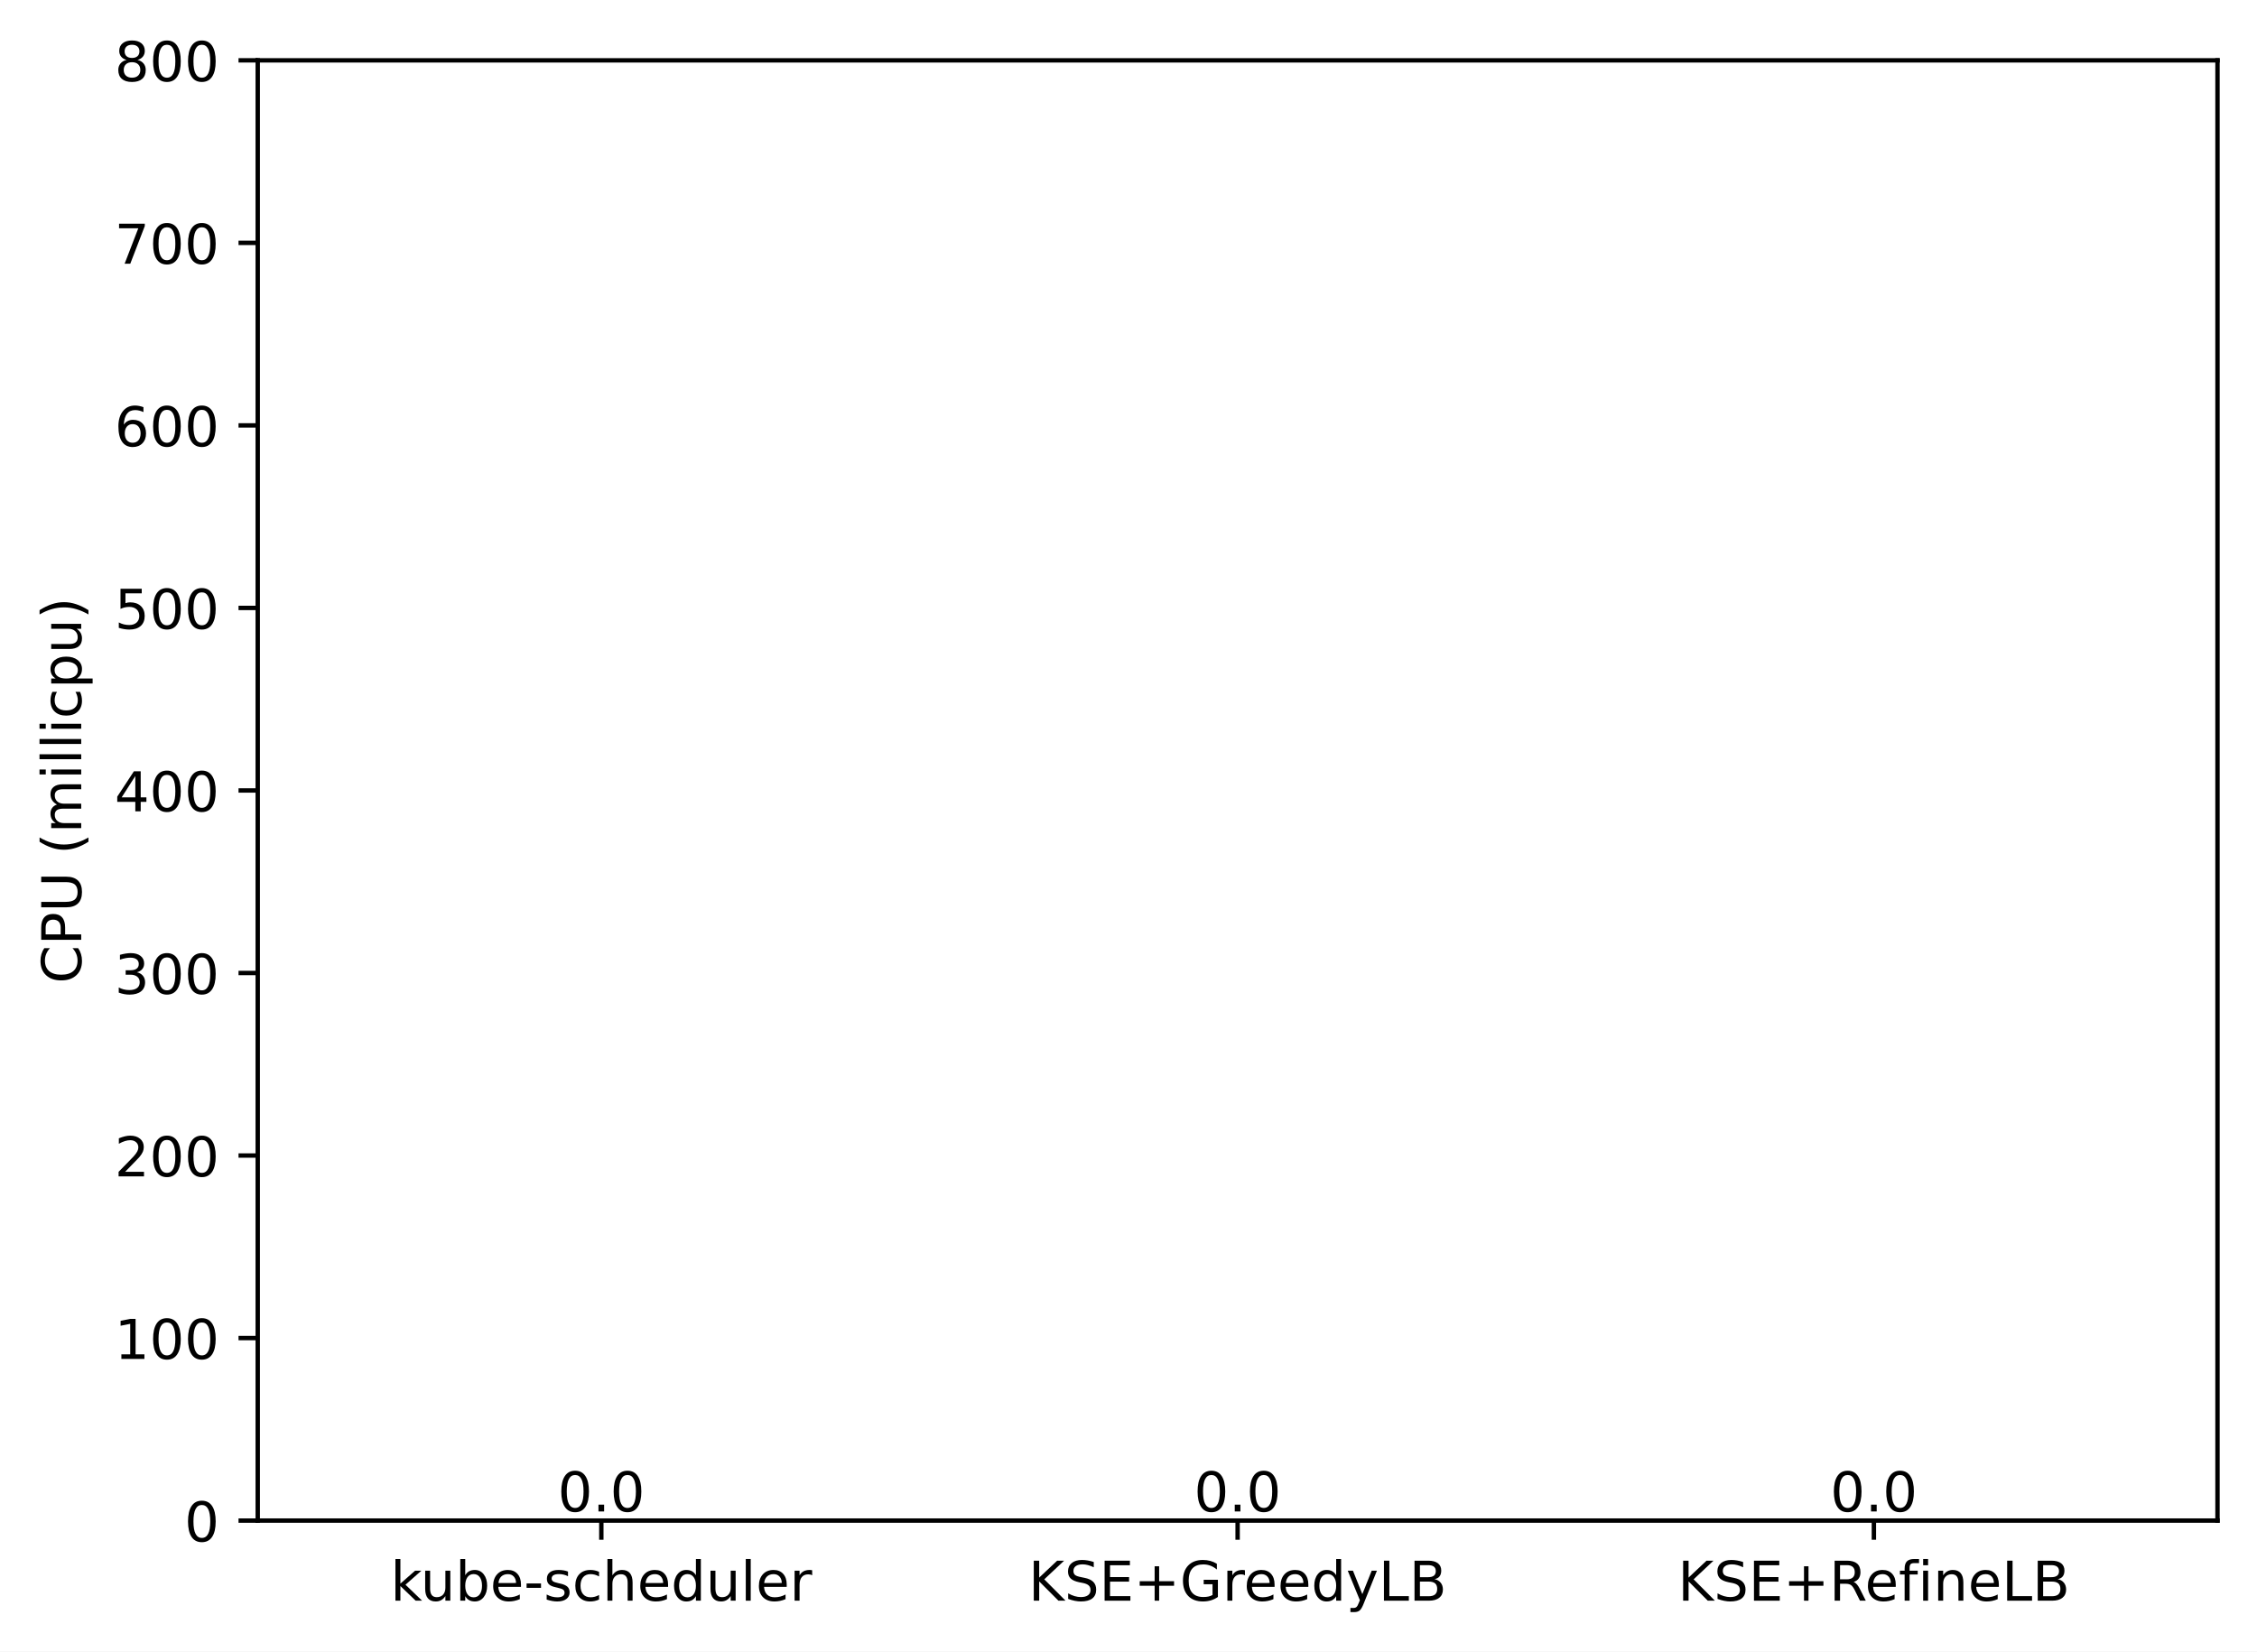
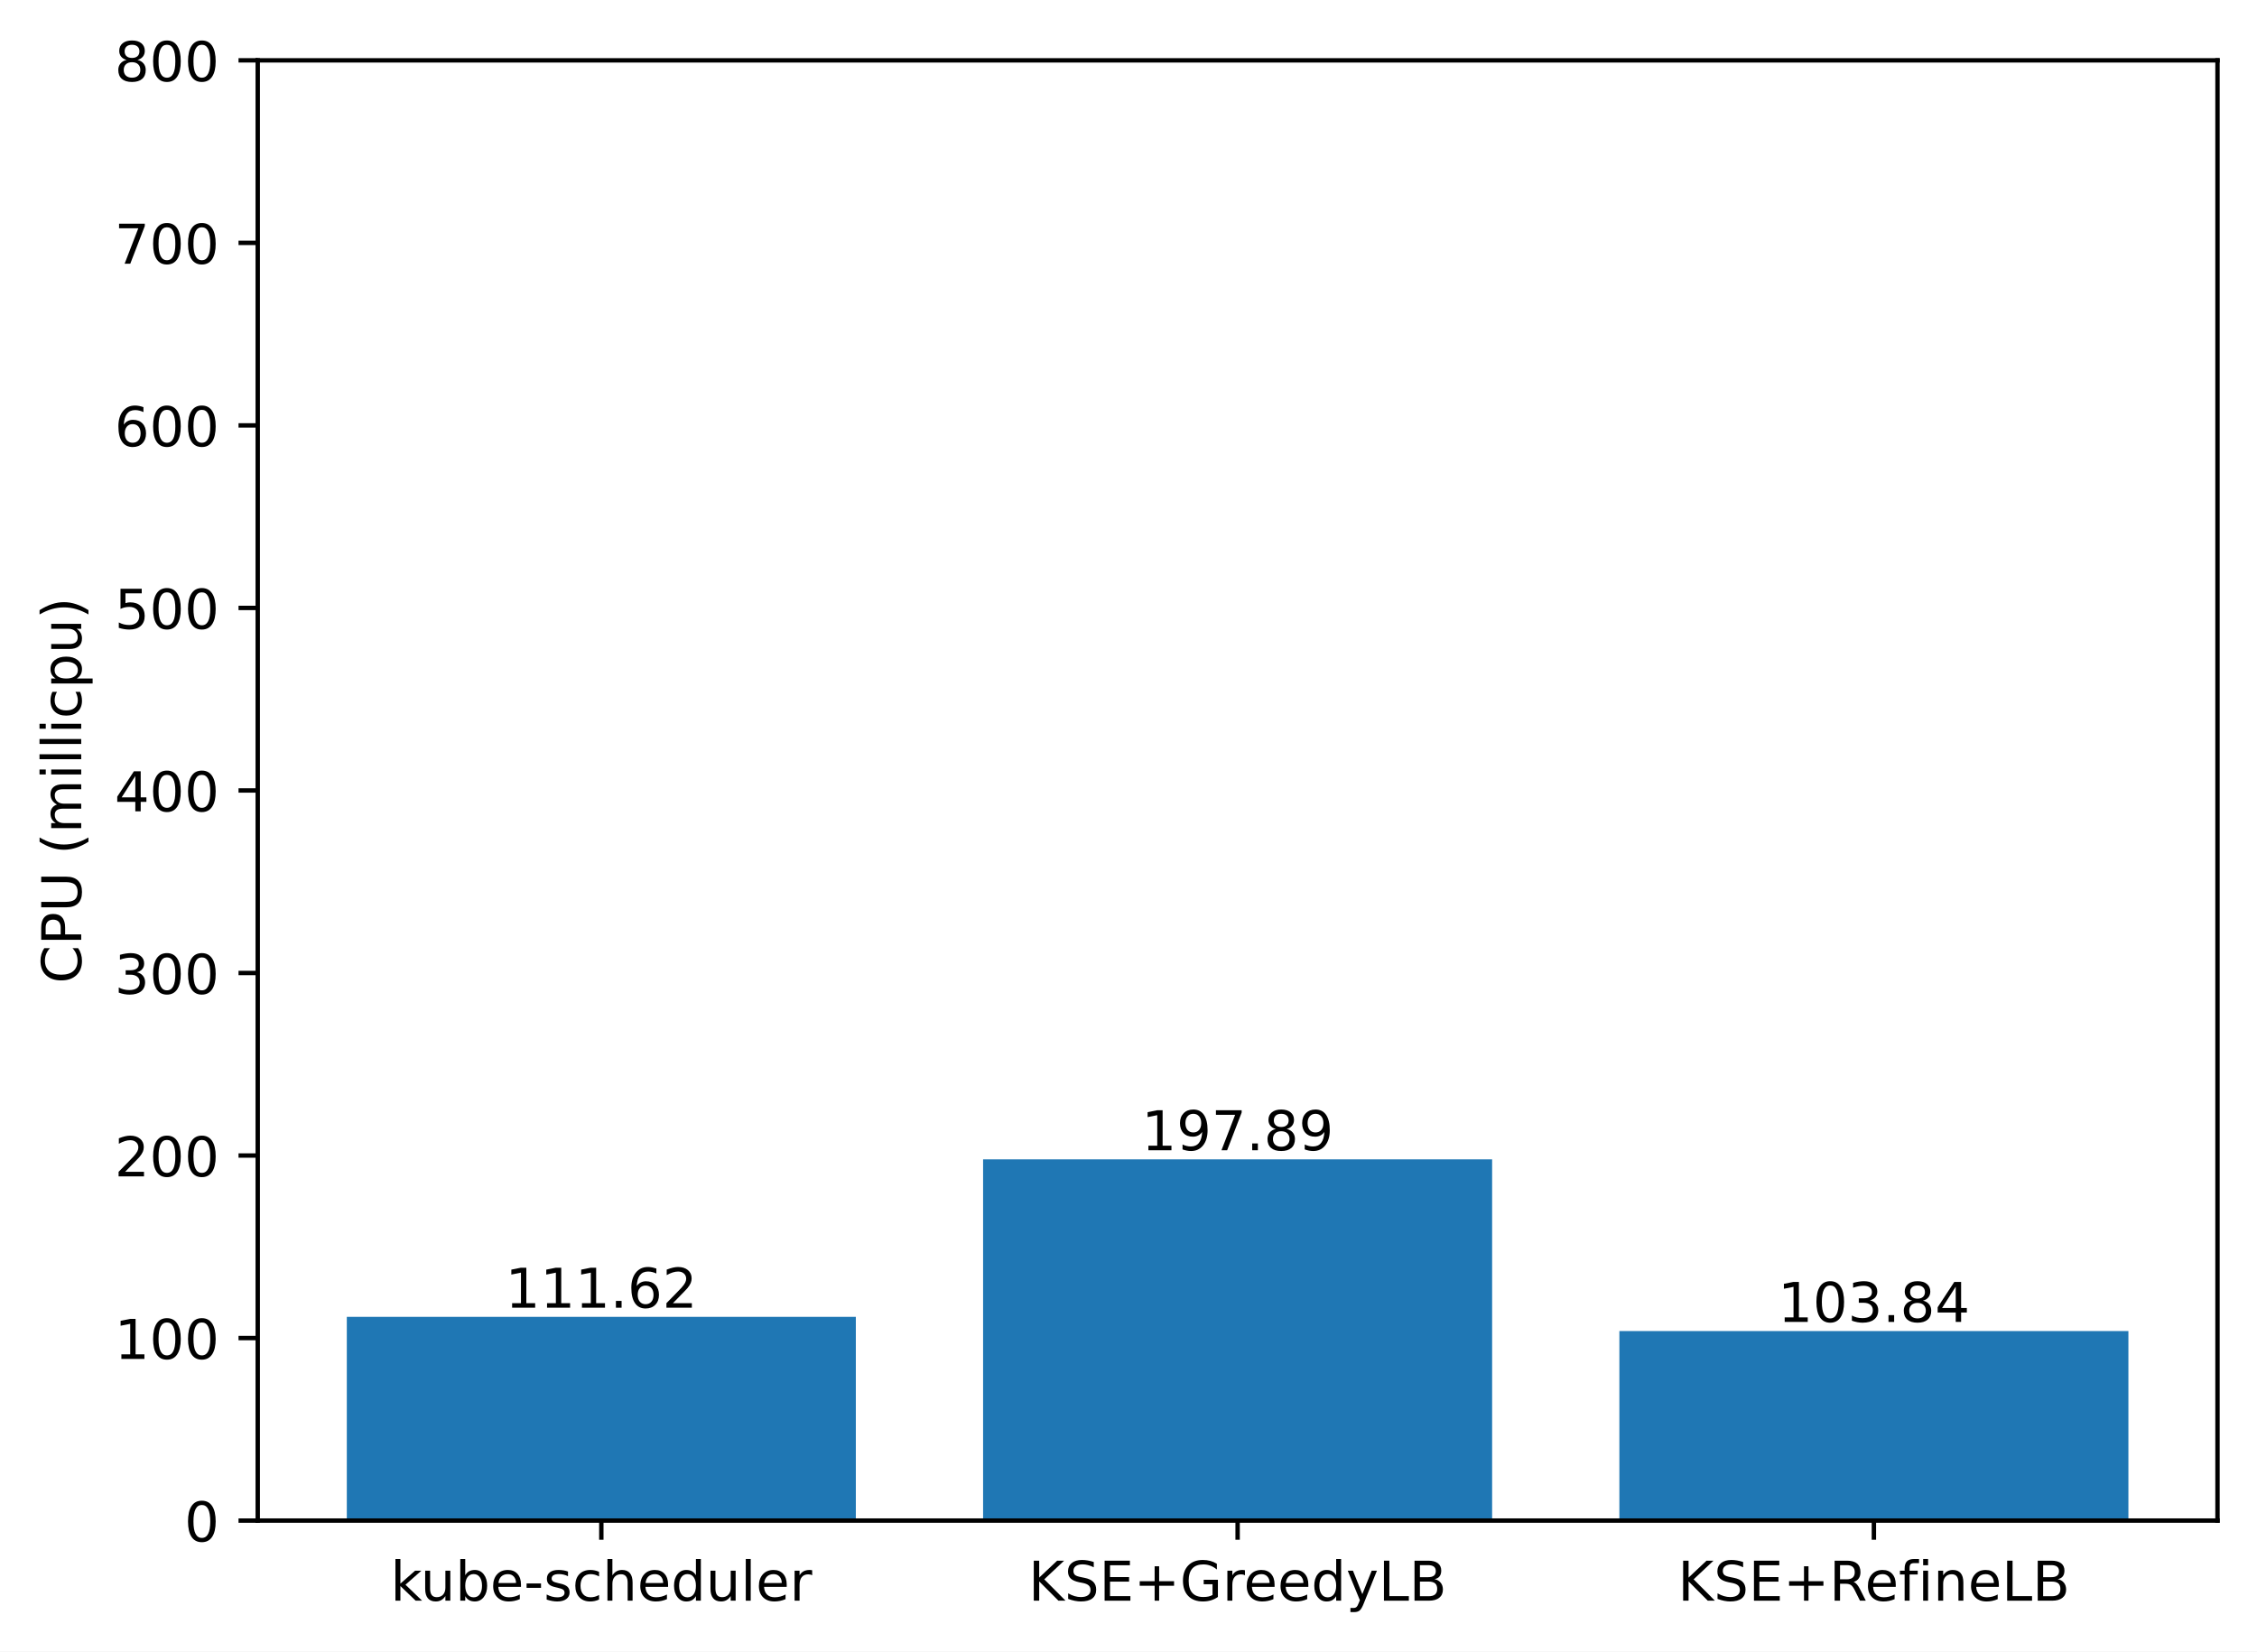
<svg xmlns="http://www.w3.org/2000/svg" xmlns:xlink="http://www.w3.org/1999/xlink" width="411.286pt" height="300.989pt" viewBox="0 0 411.286 300.989" version="1.1">
  <defs>
    <style type="text/css">*{stroke-linejoin: round; stroke-linecap: butt}</style>
  </defs>
  <g id="figure_1">
    <g id="patch_1">
      <path d="M 0 300.989  L 411.286 300.989  L 411.286 0  L 0 0  z " style="fill: #ffffff" />
    </g>
    <g id="axes_1">
      <g id="patch_2">
        <path d="M 46.966 277.111  L 404.086 277.111  L 404.086 10.999  L 46.966 10.999  z " style="fill: #ffffff" />
      </g>
      <g id="patch_3">
-         <path d="M 63.198 277.111  L 155.957 277.111  L 155.957 277.111  L 63.198 277.111  z " clip-path="url(#p0007a95539)" style="fill: #1f77b4" />
+         <path d="M 63.198 277.111  L 155.957 277.111  L 155.957 239.982  L 63.198 239.982  z " clip-path="url(#p14e1ea3e0e)" style="fill: #1f77b4" />
      </g>
      <g id="patch_4">
-         <path d="M 179.146 277.111  L 271.905 277.111  L 271.905 277.111  L 179.146 277.111  z " clip-path="url(#p0007a95539)" style="fill: #1f77b4" />
+         <path d="M 179.146 277.111  L 271.905 277.111  L 271.905 211.285  L 179.146 211.285  z " clip-path="url(#p14e1ea3e0e)" style="fill: #1f77b4" />
      </g>
      <g id="patch_5">
-         <path d="M 295.094 277.111  L 387.853 277.111  L 387.853 277.111  L 295.094 277.111  z " clip-path="url(#p0007a95539)" style="fill: #1f77b4" />
+         <path d="M 295.094 277.111  L 387.853 277.111  L 387.853 242.57  L 295.094 242.57  z " clip-path="url(#p14e1ea3e0e)" style="fill: #1f77b4" />
      </g>
      <g id="matplotlib.axis_1">
        <g id="xtick_1">
          <g id="line2d_1">
            <defs>
-               <path id="mc8082b82a7" d="M 0 0  L 0 3.5  " style="stroke: #000000; stroke-width: 0.8" />
+               <path id="mc28a7ad537" d="M 0 0  L 0 3.5  " style="stroke: #000000; stroke-width: 0.8" />
            </defs>
            <g>
-               <use xlink:href="#mc8082b82a7" x="109.578" y="277.111" style="stroke: #000000; stroke-width: 0.8" />
+               <use xlink:href="#mc28a7ad537" x="109.578" y="277.111" style="stroke: #000000; stroke-width: 0.8" />
            </g>
          </g>
          <g id="text_1">
            <g transform="translate(71.15179 291.7097)scale(0.1 -0.1)">
              <defs>
                <path id="DejaVuSans-6b" d="M 581 4863  L 1159 4863  L 1159 1991  L 2875 3500  L 3609 3500  L 1753 1863  L 3688 0  L 2938 0  L 1159 1709  L 1159 0  L 581 0  L 581 4863  z " transform="scale(0.015625)" />
                <path id="DejaVuSans-75" d="M 544 1381  L 544 3500  L 1119 3500  L 1119 1403  Q 1119 906 1312 657  Q 1506 409 1894 409  Q 2359 409 2629 706  Q 2900 1003 2900 1516  L 2900 3500  L 3475 3500  L 3475 0  L 2900 0  L 2900 538  Q 2691 219 2414 64  Q 2138 -91 1772 -91  Q 1169 -91 856 284  Q 544 659 544 1381  z M 1991 3584  L 1991 3584  z " transform="scale(0.015625)" />
                <path id="DejaVuSans-62" d="M 3116 1747  Q 3116 2381 2855 2742  Q 2594 3103 2138 3103  Q 1681 3103 1420 2742  Q 1159 2381 1159 1747  Q 1159 1113 1420 752  Q 1681 391 2138 391  Q 2594 391 2855 752  Q 3116 1113 3116 1747  z M 1159 2969  Q 1341 3281 1617 3432  Q 1894 3584 2278 3584  Q 2916 3584 3314 3078  Q 3713 2572 3713 1747  Q 3713 922 3314 415  Q 2916 -91 2278 -91  Q 1894 -91 1617 61  Q 1341 213 1159 525  L 1159 0  L 581 0  L 581 4863  L 1159 4863  L 1159 2969  z " transform="scale(0.015625)" />
                <path id="DejaVuSans-65" d="M 3597 1894  L 3597 1613  L 953 1613  Q 991 1019 1311 708  Q 1631 397 2203 397  Q 2534 397 2845 478  Q 3156 559 3463 722  L 3463 178  Q 3153 47 2828 -22  Q 2503 -91 2169 -91  Q 1331 -91 842 396  Q 353 884 353 1716  Q 353 2575 817 3079  Q 1281 3584 2069 3584  Q 2775 3584 3186 3129  Q 3597 2675 3597 1894  z M 3022 2063  Q 3016 2534 2758 2815  Q 2500 3097 2075 3097  Q 1594 3097 1305 2825  Q 1016 2553 972 2059  L 3022 2063  z " transform="scale(0.015625)" />
                <path id="DejaVuSans-2d" d="M 313 2009  L 1997 2009  L 1997 1497  L 313 1497  L 313 2009  z " transform="scale(0.015625)" />
                <path id="DejaVuSans-73" d="M 2834 3397  L 2834 2853  Q 2591 2978 2328 3040  Q 2066 3103 1784 3103  Q 1356 3103 1142 2972  Q 928 2841 928 2578  Q 928 2378 1081 2264  Q 1234 2150 1697 2047  L 1894 2003  Q 2506 1872 2764 1633  Q 3022 1394 3022 966  Q 3022 478 2636 193  Q 2250 -91 1575 -91  Q 1294 -91 989 -36  Q 684 19 347 128  L 347 722  Q 666 556 975 473  Q 1284 391 1588 391  Q 1994 391 2212 530  Q 2431 669 2431 922  Q 2431 1156 2273 1281  Q 2116 1406 1581 1522  L 1381 1569  Q 847 1681 609 1914  Q 372 2147 372 2553  Q 372 3047 722 3315  Q 1072 3584 1716 3584  Q 2034 3584 2315 3537  Q 2597 3491 2834 3397  z " transform="scale(0.015625)" />
                <path id="DejaVuSans-63" d="M 3122 3366  L 3122 2828  Q 2878 2963 2633 3030  Q 2388 3097 2138 3097  Q 1578 3097 1268 2742  Q 959 2388 959 1747  Q 959 1106 1268 751  Q 1578 397 2138 397  Q 2388 397 2633 464  Q 2878 531 3122 666  L 3122 134  Q 2881 22 2623 -34  Q 2366 -91 2075 -91  Q 1284 -91 818 406  Q 353 903 353 1747  Q 353 2603 823 3093  Q 1294 3584 2113 3584  Q 2378 3584 2631 3529  Q 2884 3475 3122 3366  z " transform="scale(0.015625)" />
                <path id="DejaVuSans-68" d="M 3513 2113  L 3513 0  L 2938 0  L 2938 2094  Q 2938 2591 2744 2837  Q 2550 3084 2163 3084  Q 1697 3084 1428 2787  Q 1159 2491 1159 1978  L 1159 0  L 581 0  L 581 4863  L 1159 4863  L 1159 2956  Q 1366 3272 1645 3428  Q 1925 3584 2291 3584  Q 2894 3584 3203 3211  Q 3513 2838 3513 2113  z " transform="scale(0.015625)" />
                <path id="DejaVuSans-64" d="M 2906 2969  L 2906 4863  L 3481 4863  L 3481 0  L 2906 0  L 2906 525  Q 2725 213 2448 61  Q 2172 -91 1784 -91  Q 1150 -91 751 415  Q 353 922 353 1747  Q 353 2572 751 3078  Q 1150 3584 1784 3584  Q 2172 3584 2448 3432  Q 2725 3281 2906 2969  z M 947 1747  Q 947 1113 1208 752  Q 1469 391 1925 391  Q 2381 391 2643 752  Q 2906 1113 2906 1747  Q 2906 2381 2643 2742  Q 2381 3103 1925 3103  Q 1469 3103 1208 2742  Q 947 2381 947 1747  z " transform="scale(0.015625)" />
                <path id="DejaVuSans-6c" d="M 603 4863  L 1178 4863  L 1178 0  L 603 0  L 603 4863  z " transform="scale(0.015625)" />
                <path id="DejaVuSans-72" d="M 2631 2963  Q 2534 3019 2420 3045  Q 2306 3072 2169 3072  Q 1681 3072 1420 2755  Q 1159 2438 1159 1844  L 1159 0  L 581 0  L 581 3500  L 1159 3500  L 1159 2956  Q 1341 3275 1631 3429  Q 1922 3584 2338 3584  Q 2397 3584 2469 3576  Q 2541 3569 2628 3553  L 2631 2963  z " transform="scale(0.015625)" />
              </defs>
              <use xlink:href="#DejaVuSans-6b" />
              <use xlink:href="#DejaVuSans-75" x="54.785" />
              <use xlink:href="#DejaVuSans-62" x="118.164" />
              <use xlink:href="#DejaVuSans-65" x="181.641" />
              <use xlink:href="#DejaVuSans-2d" x="243.164" />
              <use xlink:href="#DejaVuSans-73" x="279.248" />
              <use xlink:href="#DejaVuSans-63" x="331.348" />
              <use xlink:href="#DejaVuSans-68" x="386.328" />
              <use xlink:href="#DejaVuSans-65" x="449.707" />
              <use xlink:href="#DejaVuSans-64" x="511.23" />
              <use xlink:href="#DejaVuSans-75" x="574.707" />
              <use xlink:href="#DejaVuSans-6c" x="638.086" />
              <use xlink:href="#DejaVuSans-65" x="665.869" />
              <use xlink:href="#DejaVuSans-72" x="727.393" />
            </g>
          </g>
        </g>
        <g id="xtick_2">
          <g id="line2d_2">
            <g>
-               <use xlink:href="#mc8082b82a7" x="225.526" y="277.111" style="stroke: #000000; stroke-width: 0.8" />
+               <use xlink:href="#mc28a7ad537" x="225.526" y="277.111" style="stroke: #000000; stroke-width: 0.8" />
            </g>
          </g>
          <g id="text_2">
            <g transform="translate(187.403 291.7097)scale(0.1 -0.1)">
              <defs>
                <path id="DejaVuSans-4b" d="M 628 4666  L 1259 4666  L 1259 2694  L 3353 4666  L 4166 4666  L 1850 2491  L 4331 0  L 3500 0  L 1259 2247  L 1259 0  L 628 0  L 628 4666  z " transform="scale(0.015625)" />
                <path id="DejaVuSans-53" d="M 3425 4513  L 3425 3897  Q 3066 4069 2747 4153  Q 2428 4238 2131 4238  Q 1616 4238 1336 4038  Q 1056 3838 1056 3469  Q 1056 3159 1242 3001  Q 1428 2844 1947 2747  L 2328 2669  Q 3034 2534 3370 2195  Q 3706 1856 3706 1288  Q 3706 609 3251 259  Q 2797 -91 1919 -91  Q 1588 -91 1214 -16  Q 841 59 441 206  L 441 856  Q 825 641 1194 531  Q 1563 422 1919 422  Q 2459 422 2753 634  Q 3047 847 3047 1241  Q 3047 1584 2836 1778  Q 2625 1972 2144 2069  L 1759 2144  Q 1053 2284 737 2584  Q 422 2884 422 3419  Q 422 4038 858 4394  Q 1294 4750 2059 4750  Q 2388 4750 2728 4690  Q 3069 4631 3425 4513  z " transform="scale(0.015625)" />
                <path id="DejaVuSans-45" d="M 628 4666  L 3578 4666  L 3578 4134  L 1259 4134  L 1259 2753  L 3481 2753  L 3481 2222  L 1259 2222  L 1259 531  L 3634 531  L 3634 0  L 628 0  L 628 4666  z " transform="scale(0.015625)" />
                <path id="DejaVuSans-2b" d="M 2944 4013  L 2944 2272  L 4684 2272  L 4684 1741  L 2944 1741  L 2944 0  L 2419 0  L 2419 1741  L 678 1741  L 678 2272  L 2419 2272  L 2419 4013  L 2944 4013  z " transform="scale(0.015625)" />
                <path id="DejaVuSans-47" d="M 3809 666  L 3809 1919  L 2778 1919  L 2778 2438  L 4434 2438  L 4434 434  Q 4069 175 3628 42  Q 3188 -91 2688 -91  Q 1594 -91 976 548  Q 359 1188 359 2328  Q 359 3472 976 4111  Q 1594 4750 2688 4750  Q 3144 4750 3555 4637  Q 3966 4525 4313 4306  L 4313 3634  Q 3963 3931 3569 4081  Q 3175 4231 2741 4231  Q 1884 4231 1454 3753  Q 1025 3275 1025 2328  Q 1025 1384 1454 906  Q 1884 428 2741 428  Q 3075 428 3337 486  Q 3600 544 3809 666  z " transform="scale(0.015625)" />
                <path id="DejaVuSans-79" d="M 2059 -325  Q 1816 -950 1584 -1140  Q 1353 -1331 966 -1331  L 506 -1331  L 506 -850  L 844 -850  Q 1081 -850 1212 -737  Q 1344 -625 1503 -206  L 1606 56  L 191 3500  L 800 3500  L 1894 763  L 2988 3500  L 3597 3500  L 2059 -325  z " transform="scale(0.015625)" />
                <path id="DejaVuSans-4c" d="M 628 4666  L 1259 4666  L 1259 531  L 3531 531  L 3531 0  L 628 0  L 628 4666  z " transform="scale(0.015625)" />
                <path id="DejaVuSans-42" d="M 1259 2228  L 1259 519  L 2272 519  Q 2781 519 3026 730  Q 3272 941 3272 1375  Q 3272 1813 3026 2020  Q 2781 2228 2272 2228  L 1259 2228  z M 1259 4147  L 1259 2741  L 2194 2741  Q 2656 2741 2882 2914  Q 3109 3088 3109 3444  Q 3109 3797 2882 3972  Q 2656 4147 2194 4147  L 1259 4147  z M 628 4666  L 2241 4666  Q 2963 4666 3353 4366  Q 3744 4066 3744 3513  Q 3744 3084 3544 2831  Q 3344 2578 2956 2516  Q 3422 2416 3680 2098  Q 3938 1781 3938 1306  Q 3938 681 3513 340  Q 3088 0 2303 0  L 628 0  L 628 4666  z " transform="scale(0.015625)" />
              </defs>
              <use xlink:href="#DejaVuSans-4b" />
              <use xlink:href="#DejaVuSans-53" x="65.576" />
              <use xlink:href="#DejaVuSans-45" x="129.053" />
              <use xlink:href="#DejaVuSans-2b" x="192.236" />
              <use xlink:href="#DejaVuSans-47" x="276.025" />
              <use xlink:href="#DejaVuSans-72" x="353.516" />
              <use xlink:href="#DejaVuSans-65" x="392.379" />
              <use xlink:href="#DejaVuSans-65" x="453.902" />
              <use xlink:href="#DejaVuSans-64" x="515.426" />
              <use xlink:href="#DejaVuSans-79" x="578.902" />
              <use xlink:href="#DejaVuSans-4c" x="638.082" />
              <use xlink:href="#DejaVuSans-42" x="693.795" />
            </g>
          </g>
        </g>
        <g id="xtick_3">
          <g id="line2d_3">
            <g>
-               <use xlink:href="#mc8082b82a7" x="341.474" y="277.111" style="stroke: #000000; stroke-width: 0.8" />
+               <use xlink:href="#mc28a7ad537" x="341.474" y="277.111" style="stroke: #000000; stroke-width: 0.8" />
            </g>
          </g>
          <g id="text_3">
            <g transform="translate(305.7346 291.7097)scale(0.1 -0.1)">
              <defs>
                <path id="DejaVuSans-52" d="M 2841 2188  Q 3044 2119 3236 1894  Q 3428 1669 3622 1275  L 4263 0  L 3584 0  L 2988 1197  Q 2756 1666 2539 1819  Q 2322 1972 1947 1972  L 1259 1972  L 1259 0  L 628 0  L 628 4666  L 2053 4666  Q 2853 4666 3247 4331  Q 3641 3997 3641 3322  Q 3641 2881 3436 2590  Q 3231 2300 2841 2188  z M 1259 4147  L 1259 2491  L 2053 2491  Q 2509 2491 2742 2702  Q 2975 2913 2975 3322  Q 2975 3731 2742 3939  Q 2509 4147 2053 4147  L 1259 4147  z " transform="scale(0.015625)" />
                <path id="DejaVuSans-66" d="M 2375 4863  L 2375 4384  L 1825 4384  Q 1516 4384 1395 4259  Q 1275 4134 1275 3809  L 1275 3500  L 2222 3500  L 2222 3053  L 1275 3053  L 1275 0  L 697 0  L 697 3053  L 147 3053  L 147 3500  L 697 3500  L 697 3744  Q 697 4328 969 4595  Q 1241 4863 1831 4863  L 2375 4863  z " transform="scale(0.015625)" />
                <path id="DejaVuSans-69" d="M 603 3500  L 1178 3500  L 1178 0  L 603 0  L 603 3500  z M 603 4863  L 1178 4863  L 1178 4134  L 603 4134  L 603 4863  z " transform="scale(0.015625)" />
                <path id="DejaVuSans-6e" d="M 3513 2113  L 3513 0  L 2938 0  L 2938 2094  Q 2938 2591 2744 2837  Q 2550 3084 2163 3084  Q 1697 3084 1428 2787  Q 1159 2491 1159 1978  L 1159 0  L 581 0  L 581 3500  L 1159 3500  L 1159 2956  Q 1366 3272 1645 3428  Q 1925 3584 2291 3584  Q 2894 3584 3203 3211  Q 3513 2838 3513 2113  z " transform="scale(0.015625)" />
              </defs>
              <use xlink:href="#DejaVuSans-4b" />
              <use xlink:href="#DejaVuSans-53" x="65.576" />
              <use xlink:href="#DejaVuSans-45" x="129.053" />
              <use xlink:href="#DejaVuSans-2b" x="192.236" />
              <use xlink:href="#DejaVuSans-52" x="276.025" />
              <use xlink:href="#DejaVuSans-65" x="341.008" />
              <use xlink:href="#DejaVuSans-66" x="402.531" />
              <use xlink:href="#DejaVuSans-69" x="437.736" />
              <use xlink:href="#DejaVuSans-6e" x="465.52" />
              <use xlink:href="#DejaVuSans-65" x="528.898" />
              <use xlink:href="#DejaVuSans-4c" x="590.422" />
              <use xlink:href="#DejaVuSans-42" x="646.135" />
            </g>
          </g>
        </g>
      </g>
      <g id="matplotlib.axis_2">
        <g id="ytick_1">
          <g id="line2d_4">
            <defs>
-               <path id="m1e081aa05a" d="M 0 0  L -3.5 0  " style="stroke: #000000; stroke-width: 0.8" />
+               <path id="m4d4a461a4b" d="M 0 0  L -3.5 0  " style="stroke: #000000; stroke-width: 0.8" />
            </defs>
            <g>
-               <use xlink:href="#m1e081aa05a" x="46.966" y="277.111" style="stroke: #000000; stroke-width: 0.8" />
+               <use xlink:href="#m4d4a461a4b" x="46.966" y="277.111" style="stroke: #000000; stroke-width: 0.8" />
            </g>
          </g>
          <g id="text_4">
            <g transform="translate(33.60312 280.9104)scale(0.1 -0.1)">
              <defs>
                <path id="DejaVuSans-30" d="M 2034 4250  Q 1547 4250 1301 3770  Q 1056 3291 1056 2328  Q 1056 1369 1301 889  Q 1547 409 2034 409  Q 2525 409 2770 889  Q 3016 1369 3016 2328  Q 3016 3291 2770 3770  Q 2525 4250 2034 4250  z M 2034 4750  Q 2819 4750 3233 4129  Q 3647 3509 3647 2328  Q 3647 1150 3233 529  Q 2819 -91 2034 -91  Q 1250 -91 836 529  Q 422 1150 422 2328  Q 422 3509 836 4129  Q 1250 4750 2034 4750  z " transform="scale(0.015625)" />
              </defs>
              <use xlink:href="#DejaVuSans-30" />
            </g>
          </g>
        </g>
        <g id="ytick_2">
          <g id="line2d_5">
            <g>
-               <use xlink:href="#m1e081aa05a" x="46.966" y="243.847" style="stroke: #000000; stroke-width: 0.8" />
+               <use xlink:href="#m4d4a461a4b" x="46.966" y="243.847" style="stroke: #000000; stroke-width: 0.8" />
            </g>
          </g>
          <g id="text_5">
            <g transform="translate(20.87813 247.6464)scale(0.1 -0.1)">
              <defs>
                <path id="DejaVuSans-31" d="M 794 531  L 1825 531  L 1825 4091  L 703 3866  L 703 4441  L 1819 4666  L 2450 4666  L 2450 531  L 3481 531  L 3481 0  L 794 0  L 794 531  z " transform="scale(0.015625)" />
              </defs>
              <use xlink:href="#DejaVuSans-31" />
              <use xlink:href="#DejaVuSans-30" x="63.623" />
              <use xlink:href="#DejaVuSans-30" x="127.246" />
            </g>
          </g>
        </g>
        <g id="ytick_3">
          <g id="line2d_6">
            <g>
-               <use xlink:href="#m1e081aa05a" x="46.966" y="210.583" style="stroke: #000000; stroke-width: 0.8" />
+               <use xlink:href="#m4d4a461a4b" x="46.966" y="210.583" style="stroke: #000000; stroke-width: 0.8" />
            </g>
          </g>
          <g id="text_6">
            <g transform="translate(20.87813 214.3824)scale(0.1 -0.1)">
              <defs>
                <path id="DejaVuSans-32" d="M 1228 531  L 3431 531  L 3431 0  L 469 0  L 469 531  Q 828 903 1448 1529  Q 2069 2156 2228 2338  Q 2531 2678 2651 2914  Q 2772 3150 2772 3378  Q 2772 3750 2511 3984  Q 2250 4219 1831 4219  Q 1534 4219 1204 4116  Q 875 4013 500 3803  L 500 4441  Q 881 4594 1212 4672  Q 1544 4750 1819 4750  Q 2544 4750 2975 4387  Q 3406 4025 3406 3419  Q 3406 3131 3298 2873  Q 3191 2616 2906 2266  Q 2828 2175 2409 1742  Q 1991 1309 1228 531  z " transform="scale(0.015625)" />
              </defs>
              <use xlink:href="#DejaVuSans-32" />
              <use xlink:href="#DejaVuSans-30" x="63.623" />
              <use xlink:href="#DejaVuSans-30" x="127.246" />
            </g>
          </g>
        </g>
        <g id="ytick_4">
          <g id="line2d_7">
            <g>
-               <use xlink:href="#m1e081aa05a" x="46.966" y="177.319" style="stroke: #000000; stroke-width: 0.8" />
+               <use xlink:href="#m4d4a461a4b" x="46.966" y="177.319" style="stroke: #000000; stroke-width: 0.8" />
            </g>
          </g>
          <g id="text_7">
            <g transform="translate(20.87813 181.1184)scale(0.1 -0.1)">
              <defs>
                <path id="DejaVuSans-33" d="M 2597 2516  Q 3050 2419 3304 2112  Q 3559 1806 3559 1356  Q 3559 666 3084 287  Q 2609 -91 1734 -91  Q 1441 -91 1130 -33  Q 819 25 488 141  L 488 750  Q 750 597 1062 519  Q 1375 441 1716 441  Q 2309 441 2620 675  Q 2931 909 2931 1356  Q 2931 1769 2642 2001  Q 2353 2234 1838 2234  L 1294 2234  L 1294 2753  L 1863 2753  Q 2328 2753 2575 2939  Q 2822 3125 2822 3475  Q 2822 3834 2567 4026  Q 2313 4219 1838 4219  Q 1578 4219 1281 4162  Q 984 4106 628 3988  L 628 4550  Q 988 4650 1302 4700  Q 1616 4750 1894 4750  Q 2613 4750 3031 4423  Q 3450 4097 3450 3541  Q 3450 3153 3228 2886  Q 3006 2619 2597 2516  z " transform="scale(0.015625)" />
              </defs>
              <use xlink:href="#DejaVuSans-33" />
              <use xlink:href="#DejaVuSans-30" x="63.623" />
              <use xlink:href="#DejaVuSans-30" x="127.246" />
            </g>
          </g>
        </g>
        <g id="ytick_5">
          <g id="line2d_8">
            <g>
-               <use xlink:href="#m1e081aa05a" x="46.966" y="144.055" style="stroke: #000000; stroke-width: 0.8" />
+               <use xlink:href="#m4d4a461a4b" x="46.966" y="144.055" style="stroke: #000000; stroke-width: 0.8" />
            </g>
          </g>
          <g id="text_8">
            <g transform="translate(20.87813 147.8544)scale(0.1 -0.1)">
              <defs>
                <path id="DejaVuSans-34" d="M 2419 4116  L 825 1625  L 2419 1625  L 2419 4116  z M 2253 4666  L 3047 4666  L 3047 1625  L 3713 1625  L 3713 1100  L 3047 1100  L 3047 0  L 2419 0  L 2419 1100  L 313 1100  L 313 1709  L 2253 4666  z " transform="scale(0.015625)" />
              </defs>
              <use xlink:href="#DejaVuSans-34" />
              <use xlink:href="#DejaVuSans-30" x="63.623" />
              <use xlink:href="#DejaVuSans-30" x="127.246" />
            </g>
          </g>
        </g>
        <g id="ytick_6">
          <g id="line2d_9">
            <g>
-               <use xlink:href="#m1e081aa05a" x="46.966" y="110.791" style="stroke: #000000; stroke-width: 0.8" />
+               <use xlink:href="#m4d4a461a4b" x="46.966" y="110.791" style="stroke: #000000; stroke-width: 0.8" />
            </g>
          </g>
          <g id="text_9">
            <g transform="translate(20.87813 114.5904)scale(0.1 -0.1)">
              <defs>
                <path id="DejaVuSans-35" d="M 691 4666  L 3169 4666  L 3169 4134  L 1269 4134  L 1269 2991  Q 1406 3038 1543 3061  Q 1681 3084 1819 3084  Q 2600 3084 3056 2656  Q 3513 2228 3513 1497  Q 3513 744 3044 326  Q 2575 -91 1722 -91  Q 1428 -91 1123 -41  Q 819 9 494 109  L 494 744  Q 775 591 1075 516  Q 1375 441 1709 441  Q 2250 441 2565 725  Q 2881 1009 2881 1497  Q 2881 1984 2565 2268  Q 2250 2553 1709 2553  Q 1456 2553 1204 2497  Q 953 2441 691 2322  L 691 4666  z " transform="scale(0.015625)" />
              </defs>
              <use xlink:href="#DejaVuSans-35" />
              <use xlink:href="#DejaVuSans-30" x="63.623" />
              <use xlink:href="#DejaVuSans-30" x="127.246" />
            </g>
          </g>
        </g>
        <g id="ytick_7">
          <g id="line2d_10">
            <g>
-               <use xlink:href="#m1e081aa05a" x="46.966" y="77.527" style="stroke: #000000; stroke-width: 0.8" />
+               <use xlink:href="#m4d4a461a4b" x="46.966" y="77.527" style="stroke: #000000; stroke-width: 0.8" />
            </g>
          </g>
          <g id="text_10">
            <g transform="translate(20.87813 81.32644)scale(0.1 -0.1)">
              <defs>
                <path id="DejaVuSans-36" d="M 2113 2584  Q 1688 2584 1439 2293  Q 1191 2003 1191 1497  Q 1191 994 1439 701  Q 1688 409 2113 409  Q 2538 409 2786 701  Q 3034 994 3034 1497  Q 3034 2003 2786 2293  Q 2538 2584 2113 2584  z M 3366 4563  L 3366 3988  Q 3128 4100 2886 4159  Q 2644 4219 2406 4219  Q 1781 4219 1451 3797  Q 1122 3375 1075 2522  Q 1259 2794 1537 2939  Q 1816 3084 2150 3084  Q 2853 3084 3261 2657  Q 3669 2231 3669 1497  Q 3669 778 3244 343  Q 2819 -91 2113 -91  Q 1303 -91 875 529  Q 447 1150 447 2328  Q 447 3434 972 4092  Q 1497 4750 2381 4750  Q 2619 4750 2861 4703  Q 3103 4656 3366 4563  z " transform="scale(0.015625)" />
              </defs>
              <use xlink:href="#DejaVuSans-36" />
              <use xlink:href="#DejaVuSans-30" x="63.623" />
              <use xlink:href="#DejaVuSans-30" x="127.246" />
            </g>
          </g>
        </g>
        <g id="ytick_8">
          <g id="line2d_11">
            <g>
-               <use xlink:href="#m1e081aa05a" x="46.966" y="44.263" style="stroke: #000000; stroke-width: 0.8" />
+               <use xlink:href="#m4d4a461a4b" x="46.966" y="44.263" style="stroke: #000000; stroke-width: 0.8" />
            </g>
          </g>
          <g id="text_11">
            <g transform="translate(20.87813 48.06244)scale(0.1 -0.1)">
              <defs>
                <path id="DejaVuSans-37" d="M 525 4666  L 3525 4666  L 3525 4397  L 1831 0  L 1172 0  L 2766 4134  L 525 4134  L 525 4666  z " transform="scale(0.015625)" />
              </defs>
              <use xlink:href="#DejaVuSans-37" />
              <use xlink:href="#DejaVuSans-30" x="63.623" />
              <use xlink:href="#DejaVuSans-30" x="127.246" />
            </g>
          </g>
        </g>
        <g id="ytick_9">
          <g id="line2d_12">
            <g>
-               <use xlink:href="#m1e081aa05a" x="46.966" y="10.999" style="stroke: #000000; stroke-width: 0.8" />
+               <use xlink:href="#m4d4a461a4b" x="46.966" y="10.999" style="stroke: #000000; stroke-width: 0.8" />
            </g>
          </g>
          <g id="text_12">
            <g transform="translate(20.87813 14.79844)scale(0.1 -0.1)">
              <defs>
                <path id="DejaVuSans-38" d="M 2034 2216  Q 1584 2216 1326 1975  Q 1069 1734 1069 1313  Q 1069 891 1326 650  Q 1584 409 2034 409  Q 2484 409 2743 651  Q 3003 894 3003 1313  Q 3003 1734 2745 1975  Q 2488 2216 2034 2216  z M 1403 2484  Q 997 2584 770 2862  Q 544 3141 544 3541  Q 544 4100 942 4425  Q 1341 4750 2034 4750  Q 2731 4750 3128 4425  Q 3525 4100 3525 3541  Q 3525 3141 3298 2862  Q 3072 2584 2669 2484  Q 3125 2378 3379 2068  Q 3634 1759 3634 1313  Q 3634 634 3220 271  Q 2806 -91 2034 -91  Q 1263 -91 848 271  Q 434 634 434 1313  Q 434 1759 690 2068  Q 947 2378 1403 2484  z M 1172 3481  Q 1172 3119 1398 2916  Q 1625 2713 2034 2713  Q 2441 2713 2670 2916  Q 2900 3119 2900 3481  Q 2900 3844 2670 4047  Q 2441 4250 2034 4250  Q 1625 4250 1398 4047  Q 1172 3844 1172 3481  z " transform="scale(0.015625)" />
              </defs>
              <use xlink:href="#DejaVuSans-38" />
              <use xlink:href="#DejaVuSans-30" x="63.623" />
              <use xlink:href="#DejaVuSans-30" x="127.246" />
            </g>
          </g>
        </g>
        <g id="text_13">
          <g transform="translate(14.79844 179.2302)rotate(-90)scale(0.1 -0.1)">
            <defs>
              <path id="DejaVuSans-43" d="M 4122 4306  L 4122 3641  Q 3803 3938 3442 4084  Q 3081 4231 2675 4231  Q 1875 4231 1450 3742  Q 1025 3253 1025 2328  Q 1025 1406 1450 917  Q 1875 428 2675 428  Q 3081 428 3442 575  Q 3803 722 4122 1019  L 4122 359  Q 3791 134 3420 21  Q 3050 -91 2638 -91  Q 1578 -91 968 557  Q 359 1206 359 2328  Q 359 3453 968 4101  Q 1578 4750 2638 4750  Q 3056 4750 3426 4639  Q 3797 4528 4122 4306  z " transform="scale(0.015625)" />
              <path id="DejaVuSans-50" d="M 1259 4147  L 1259 2394  L 2053 2394  Q 2494 2394 2734 2622  Q 2975 2850 2975 3272  Q 2975 3691 2734 3919  Q 2494 4147 2053 4147  L 1259 4147  z M 628 4666  L 2053 4666  Q 2838 4666 3239 4311  Q 3641 3956 3641 3272  Q 3641 2581 3239 2228  Q 2838 1875 2053 1875  L 1259 1875  L 1259 0  L 628 0  L 628 4666  z " transform="scale(0.015625)" />
              <path id="DejaVuSans-55" d="M 556 4666  L 1191 4666  L 1191 1831  Q 1191 1081 1462 751  Q 1734 422 2344 422  Q 2950 422 3222 751  Q 3494 1081 3494 1831  L 3494 4666  L 4128 4666  L 4128 1753  Q 4128 841 3676 375  Q 3225 -91 2344 -91  Q 1459 -91 1007 375  Q 556 841 556 1753  L 556 4666  z " transform="scale(0.015625)" />
              <path id="DejaVuSans-20" transform="scale(0.015625)" />
              <path id="DejaVuSans-28" d="M 1984 4856  Q 1566 4138 1362 3434  Q 1159 2731 1159 2009  Q 1159 1288 1364 580  Q 1569 -128 1984 -844  L 1484 -844  Q 1016 -109 783 600  Q 550 1309 550 2009  Q 550 2706 781 3412  Q 1013 4119 1484 4856  L 1984 4856  z " transform="scale(0.015625)" />
              <path id="DejaVuSans-6d" d="M 3328 2828  Q 3544 3216 3844 3400  Q 4144 3584 4550 3584  Q 5097 3584 5394 3201  Q 5691 2819 5691 2113  L 5691 0  L 5113 0  L 5113 2094  Q 5113 2597 4934 2840  Q 4756 3084 4391 3084  Q 3944 3084 3684 2787  Q 3425 2491 3425 1978  L 3425 0  L 2847 0  L 2847 2094  Q 2847 2600 2669 2842  Q 2491 3084 2119 3084  Q 1678 3084 1418 2786  Q 1159 2488 1159 1978  L 1159 0  L 581 0  L 581 3500  L 1159 3500  L 1159 2956  Q 1356 3278 1631 3431  Q 1906 3584 2284 3584  Q 2666 3584 2933 3390  Q 3200 3197 3328 2828  z " transform="scale(0.015625)" />
              <path id="DejaVuSans-70" d="M 1159 525  L 1159 -1331  L 581 -1331  L 581 3500  L 1159 3500  L 1159 2969  Q 1341 3281 1617 3432  Q 1894 3584 2278 3584  Q 2916 3584 3314 3078  Q 3713 2572 3713 1747  Q 3713 922 3314 415  Q 2916 -91 2278 -91  Q 1894 -91 1617 61  Q 1341 213 1159 525  z M 3116 1747  Q 3116 2381 2855 2742  Q 2594 3103 2138 3103  Q 1681 3103 1420 2742  Q 1159 2381 1159 1747  Q 1159 1113 1420 752  Q 1681 391 2138 391  Q 2594 391 2855 752  Q 3116 1113 3116 1747  z " transform="scale(0.015625)" />
              <path id="DejaVuSans-29" d="M 513 4856  L 1013 4856  Q 1481 4119 1714 3412  Q 1947 2706 1947 2009  Q 1947 1309 1714 600  Q 1481 -109 1013 -844  L 513 -844  Q 928 -128 1133 580  Q 1338 1288 1338 2009  Q 1338 2731 1133 3434  Q 928 4138 513 4856  z " transform="scale(0.015625)" />
            </defs>
            <use xlink:href="#DejaVuSans-43" />
            <use xlink:href="#DejaVuSans-50" x="69.824" />
            <use xlink:href="#DejaVuSans-55" x="130.127" />
            <use xlink:href="#DejaVuSans-20" x="203.32" />
            <use xlink:href="#DejaVuSans-28" x="235.107" />
            <use xlink:href="#DejaVuSans-6d" x="274.121" />
            <use xlink:href="#DejaVuSans-69" x="371.533" />
            <use xlink:href="#DejaVuSans-6c" x="399.316" />
            <use xlink:href="#DejaVuSans-6c" x="427.1" />
            <use xlink:href="#DejaVuSans-69" x="454.883" />
            <use xlink:href="#DejaVuSans-63" x="482.666" />
            <use xlink:href="#DejaVuSans-70" x="537.646" />
            <use xlink:href="#DejaVuSans-75" x="601.123" />
            <use xlink:href="#DejaVuSans-29" x="664.502" />
          </g>
        </g>
      </g>
      <g id="patch_6">
        <path d="M 46.966 277.111  L 46.966 10.999  " style="fill: none; stroke: #000000; stroke-width: 0.8; stroke-linejoin: miter; stroke-linecap: square" />
      </g>
      <g id="patch_7">
        <path d="M 404.086 277.111  L 404.086 10.999  " style="fill: none; stroke: #000000; stroke-width: 0.8; stroke-linejoin: miter; stroke-linecap: square" />
      </g>
      <g id="patch_8">
        <path d="M 46.966 277.111  L 404.086 277.111  " style="fill: none; stroke: #000000; stroke-width: 0.8; stroke-linejoin: miter; stroke-linecap: square" />
      </g>
      <g id="patch_9">
        <path d="M 46.966 10.999  L 404.086 10.999  " style="fill: none; stroke: #000000; stroke-width: 0.8; stroke-linejoin: miter; stroke-linecap: square" />
      </g>
      <g id="text_14">
-         <g transform="translate(101.626 275.448)scale(0.1 -0.1)">
+         <g transform="translate(92.08226 238.3187)scale(0.1 -0.1)">
          <defs>
            <path id="DejaVuSans-2e" d="M 684 794  L 1344 794  L 1344 0  L 684 0  L 684 794  z " transform="scale(0.015625)" />
          </defs>
-           <use xlink:href="#DejaVuSans-30" />
-           <use xlink:href="#DejaVuSans-2e" x="63.623" />
-           <use xlink:href="#DejaVuSans-30" x="95.41" />
+           <use xlink:href="#DejaVuSans-31" />
+           <use xlink:href="#DejaVuSans-31" x="63.623" />
+           <use xlink:href="#DejaVuSans-31" x="127.246" />
+           <use xlink:href="#DejaVuSans-2e" x="190.869" />
+           <use xlink:href="#DejaVuSans-36" x="222.656" />
+           <use xlink:href="#DejaVuSans-32" x="286.279" />
        </g>
      </g>
      <g id="text_15">
-         <g transform="translate(217.5741 275.448)scale(0.1 -0.1)">
-           <use xlink:href="#DejaVuSans-30" />
-           <use xlink:href="#DejaVuSans-2e" x="63.623" />
-           <use xlink:href="#DejaVuSans-30" x="95.41" />
+         <g transform="translate(208.0303 209.6219)scale(0.1 -0.1)">
+           <defs>
+             <path id="DejaVuSans-39" d="M 703 97  L 703 672  Q 941 559 1184 500  Q 1428 441 1663 441  Q 2288 441 2617 861  Q 2947 1281 2994 2138  Q 2813 1869 2534 1725  Q 2256 1581 1919 1581  Q 1219 1581 811 2004  Q 403 2428 403 3163  Q 403 3881 828 4315  Q 1253 4750 1959 4750  Q 2769 4750 3195 4129  Q 3622 3509 3622 2328  Q 3622 1225 3098 567  Q 2575 -91 1691 -91  Q 1453 -91 1209 -44  Q 966 3 703 97  z M 1959 2075  Q 2384 2075 2632 2365  Q 2881 2656 2881 3163  Q 2881 3666 2632 3958  Q 2384 4250 1959 4250  Q 1534 4250 1286 3958  Q 1038 3666 1038 3163  Q 1038 2656 1286 2365  Q 1534 2075 1959 2075  z " transform="scale(0.015625)" />
+           </defs>
+           <use xlink:href="#DejaVuSans-31" />
+           <use xlink:href="#DejaVuSans-39" x="63.623" />
+           <use xlink:href="#DejaVuSans-37" x="127.246" />
+           <use xlink:href="#DejaVuSans-2e" x="190.869" />
+           <use xlink:href="#DejaVuSans-38" x="222.656" />
+           <use xlink:href="#DejaVuSans-39" x="286.279" />
        </g>
      </g>
      <g id="text_16">
-         <g transform="translate(333.5221 275.448)scale(0.1 -0.1)">
-           <use xlink:href="#DejaVuSans-30" />
-           <use xlink:href="#DejaVuSans-2e" x="63.623" />
-           <use xlink:href="#DejaVuSans-30" x="95.41" />
+         <g transform="translate(323.9784 240.9067)scale(0.1 -0.1)">
+           <use xlink:href="#DejaVuSans-31" />
+           <use xlink:href="#DejaVuSans-30" x="63.623" />
+           <use xlink:href="#DejaVuSans-33" x="127.246" />
+           <use xlink:href="#DejaVuSans-2e" x="190.869" />
+           <use xlink:href="#DejaVuSans-38" x="222.656" />
+           <use xlink:href="#DejaVuSans-34" x="286.279" />
        </g>
      </g>
    </g>
  </g>
  <defs>
-     <clipPath id="p0007a95539">
+     <clipPath id="p14e1ea3e0e">
      <rect x="46.966" y="10.999" width="357.12" height="266.112" />
    </clipPath>
  </defs>
</svg>
